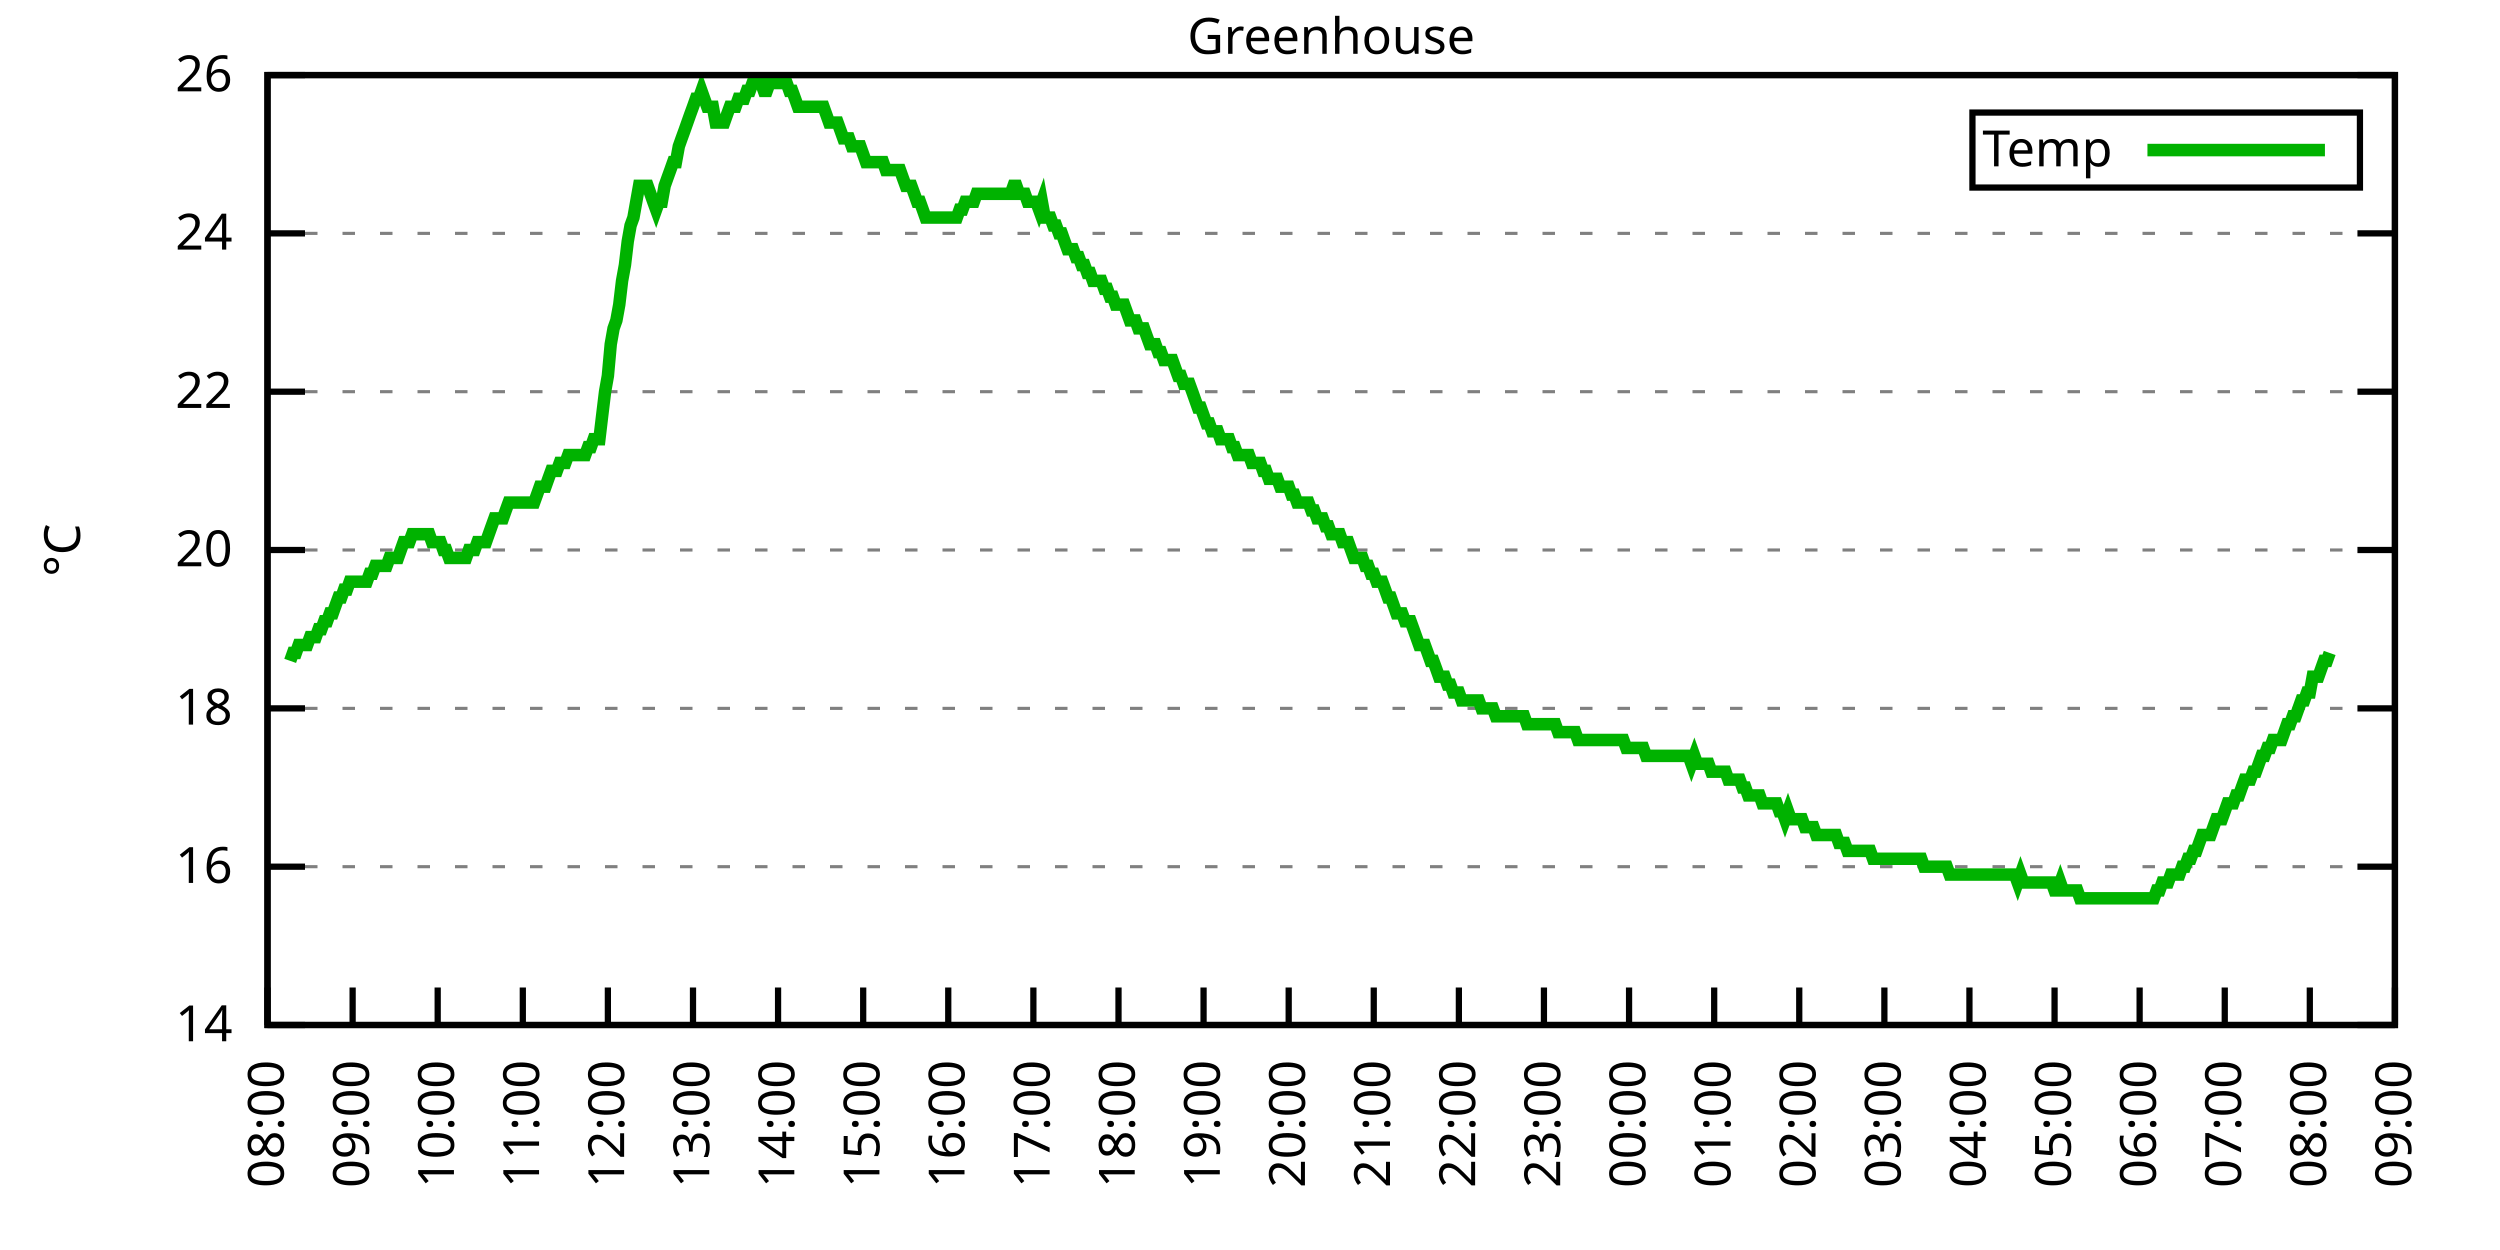
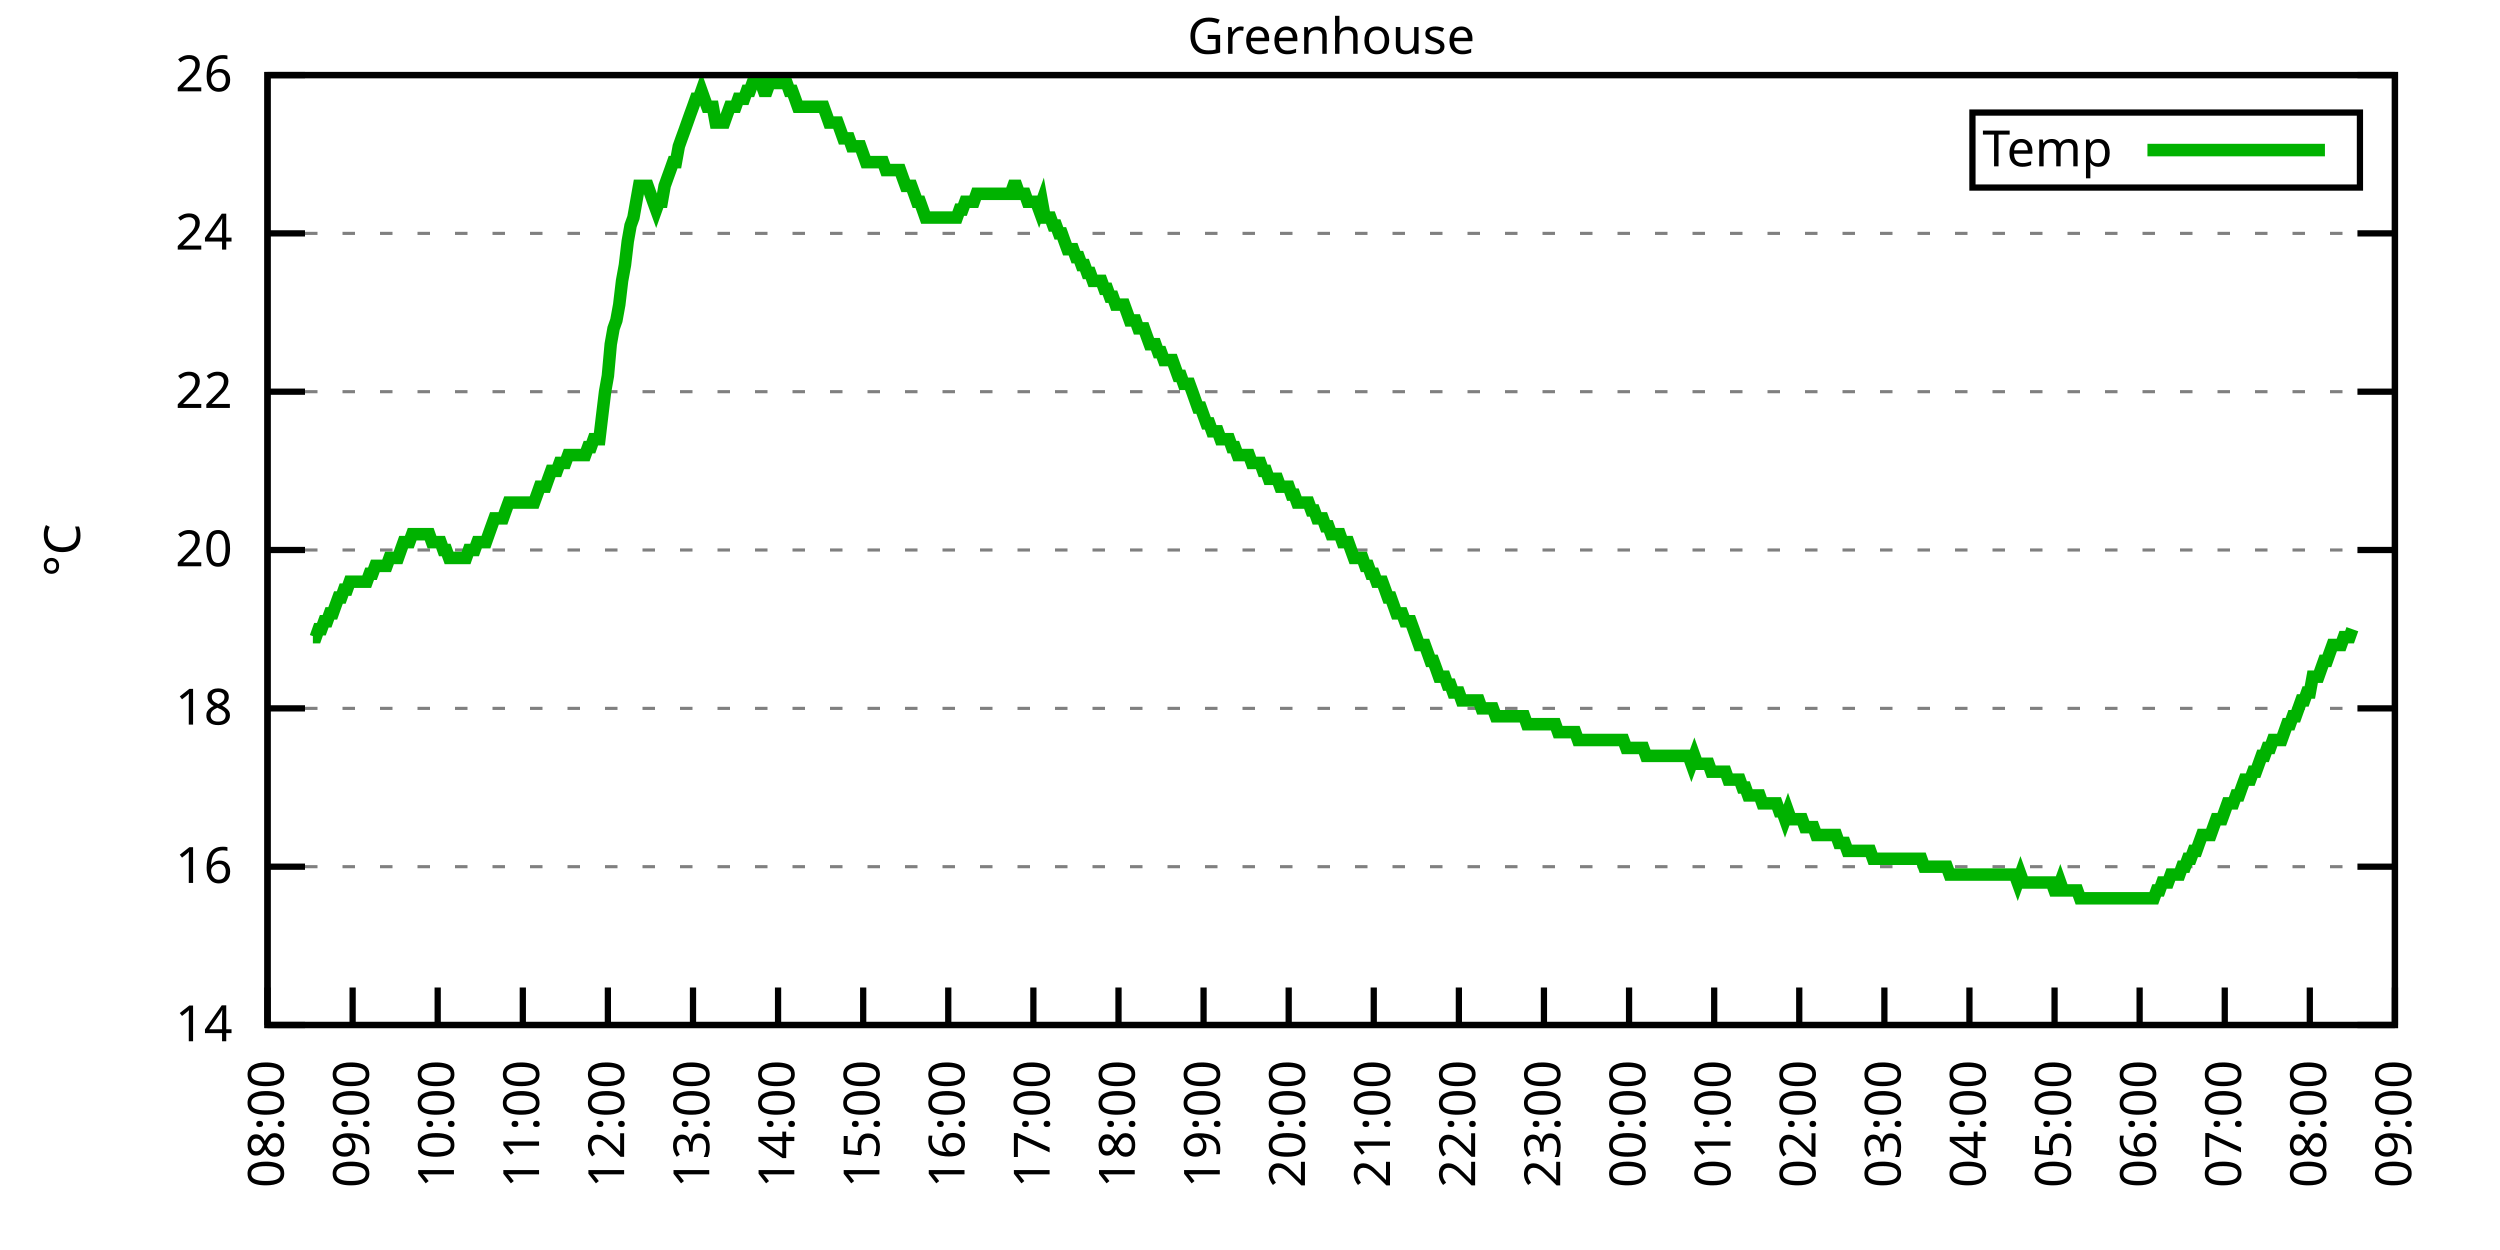
<svg xmlns="http://www.w3.org/2000/svg" xmlns:xlink="http://www.w3.org/1999/xlink" width="400" height="200" viewBox="0 0 400 200">
  <g id="gnuplot_canvas">
    <rect x="0" y="0" width="400" height="200" fill="none" />
    <defs>
      <circle id="gpDot" r="0.5" stroke-width="0.5" stroke="currentColor" />
      <path id="gpPt0" stroke-width="0.333" stroke="currentColor" d="M-1,0 h2 M0,-1 v2" />
      <path id="gpPt1" stroke-width="0.333" stroke="currentColor" d="M-1,-1 L1,1 M1,-1 L-1,1" />
      <path id="gpPt2" stroke-width="0.333" stroke="currentColor" d="M-1,0 L1,0 M0,-1 L0,1 M-1,-1 L1,1 M-1,1 L1,-1" />
      <rect id="gpPt3" stroke-width="0.333" stroke="currentColor" x="-1" y="-1" width="2" height="2" />
      <rect id="gpPt4" stroke-width="0.333" stroke="currentColor" fill="currentColor" x="-1" y="-1" width="2" height="2" />
      <circle id="gpPt5" stroke-width="0.333" stroke="currentColor" cx="0" cy="0" r="1" />
      <use xlink:href="#gpPt5" id="gpPt6" fill="currentColor" stroke="none" />
      <path id="gpPt7" stroke-width="0.333" stroke="currentColor" d="M0,-1.33 L-1.33,0.67 L1.33,0.67 z" />
      <use xlink:href="#gpPt7" id="gpPt8" fill="currentColor" stroke="none" />
      <use xlink:href="#gpPt7" id="gpPt9" stroke="currentColor" transform="rotate(180)" />
      <use xlink:href="#gpPt9" id="gpPt10" fill="currentColor" stroke="none" />
      <use xlink:href="#gpPt3" id="gpPt11" stroke="currentColor" transform="rotate(45)" />
      <use xlink:href="#gpPt11" id="gpPt12" fill="currentColor" stroke="none" />
      <path id="gpPt13" stroke-width="0.333" stroke="currentColor" d="M0,1.330 L1.265,0.411 L0.782,-1.067 L-0.782,-1.076 L-1.265,0.411 z" />
      <use xlink:href="#gpPt13" id="gpPt14" fill="currentColor" stroke="none" />
      <filter id="textbox" filterUnits="objectBoundingBox" x="0" y="0" height="1" width="1">
        <feFlood flood-color="white" flood-opacity="1" result="bgnd" />
        <feComposite in="SourceGraphic" in2="bgnd" operator="atop" />
      </filter>
      <filter id="greybox" filterUnits="objectBoundingBox" x="0" y="0" height="1" width="1">
        <feFlood flood-color="lightgrey" flood-opacity="1" result="grey" />
        <feComposite in="SourceGraphic" in2="grey" operator="atop" />
      </filter>
    </defs>
    <g fill="none" color="white" stroke="currentColor" stroke-width="1.00" stroke-linecap="butt" stroke-linejoin="miter">
</g>
    <g fill="none" color="black" stroke="currentColor" stroke-width="1.00" stroke-linecap="butt" stroke-linejoin="miter">
      <g stroke="none" shape-rendering="crispEdges">
        <polygon fill="rgb(255, 255, 255)" points="42.80,164.00 383.18,164.00 383.18,12.02 42.80,12.02 " />
      </g>
    </g>
    <g fill="none" color="black" stroke="currentColor" stroke-width="1.00" stroke-linecap="butt" stroke-linejoin="miter">
</g>
    <g fill="none" color="black" stroke="black" stroke-width="0.50" stroke-linecap="butt" stroke-linejoin="miter">
</g>
    <g fill="none" color="gray" stroke="currentColor" stroke-width="0.50" stroke-linecap="butt" stroke-linejoin="miter">
      <path stroke="gray" stroke-dasharray="2,4" class="gridline" d="M42.80,164.00 L383.19,164.00  " />
    </g>
    <g fill="none" color="gray" stroke="gray" stroke-width="1.00" stroke-linecap="butt" stroke-linejoin="miter">
</g>
    <g fill="none" color="black" stroke="currentColor" stroke-width="1.00" stroke-linecap="butt" stroke-linejoin="miter">
      <path stroke="black" d="M42.80,164.00 L48.80,164.00 M383.19,164.00 L377.19,164.00  " />
      <g transform="translate(37.20,166.60)" stroke="none" fill="black" font-family="Sans" font-size="8.00" text-anchor="end">
        <text>
          <tspan font-family="Sans"> 14</tspan>
        </text>
      </g>
    </g>
    <g fill="none" color="black" stroke="currentColor" stroke-width="1.00" stroke-linecap="butt" stroke-linejoin="miter">
</g>
    <g fill="none" color="black" stroke="black" stroke-width="0.50" stroke-linecap="butt" stroke-linejoin="miter">
</g>
    <g fill="none" color="gray" stroke="currentColor" stroke-width="0.50" stroke-linecap="butt" stroke-linejoin="miter">
      <path stroke="gray" stroke-dasharray="2,4" class="gridline" d="M42.80,138.67 L383.19,138.67  " />
    </g>
    <g fill="none" color="gray" stroke="gray" stroke-width="1.00" stroke-linecap="butt" stroke-linejoin="miter">
</g>
    <g fill="none" color="black" stroke="currentColor" stroke-width="1.00" stroke-linecap="butt" stroke-linejoin="miter">
      <path stroke="black" d="M42.80,138.67 L48.80,138.67 M383.19,138.67 L377.19,138.67  " />
      <g transform="translate(37.20,141.27)" stroke="none" fill="black" font-family="Sans" font-size="8.00" text-anchor="end">
        <text>
          <tspan font-family="Sans"> 16</tspan>
        </text>
      </g>
    </g>
    <g fill="none" color="black" stroke="currentColor" stroke-width="1.00" stroke-linecap="butt" stroke-linejoin="miter">
</g>
    <g fill="none" color="black" stroke="black" stroke-width="0.50" stroke-linecap="butt" stroke-linejoin="miter">
</g>
    <g fill="none" color="gray" stroke="currentColor" stroke-width="0.50" stroke-linecap="butt" stroke-linejoin="miter">
      <path stroke="gray" stroke-dasharray="2,4" class="gridline" d="M42.80,113.34 L383.19,113.34  " />
    </g>
    <g fill="none" color="gray" stroke="gray" stroke-width="1.00" stroke-linecap="butt" stroke-linejoin="miter">
</g>
    <g fill="none" color="black" stroke="currentColor" stroke-width="1.00" stroke-linecap="butt" stroke-linejoin="miter">
      <path stroke="black" d="M42.80,113.34 L48.80,113.34 M383.19,113.34 L377.19,113.34  " />
      <g transform="translate(37.20,115.94)" stroke="none" fill="black" font-family="Sans" font-size="8.00" text-anchor="end">
        <text>
          <tspan font-family="Sans"> 18</tspan>
        </text>
      </g>
    </g>
    <g fill="none" color="black" stroke="currentColor" stroke-width="1.00" stroke-linecap="butt" stroke-linejoin="miter">
</g>
    <g fill="none" color="black" stroke="black" stroke-width="0.50" stroke-linecap="butt" stroke-linejoin="miter">
</g>
    <g fill="none" color="gray" stroke="currentColor" stroke-width="0.50" stroke-linecap="butt" stroke-linejoin="miter">
      <path stroke="gray" stroke-dasharray="2,4" class="gridline" d="M42.80,88.00 L383.19,88.00  " />
    </g>
    <g fill="none" color="gray" stroke="gray" stroke-width="1.00" stroke-linecap="butt" stroke-linejoin="miter">
</g>
    <g fill="none" color="black" stroke="currentColor" stroke-width="1.00" stroke-linecap="butt" stroke-linejoin="miter">
      <path stroke="black" d="M42.80,88.00 L48.80,88.00 M383.19,88.00 L377.19,88.00  " />
      <g transform="translate(37.20,90.60)" stroke="none" fill="black" font-family="Sans" font-size="8.00" text-anchor="end">
        <text>
          <tspan font-family="Sans"> 20</tspan>
        </text>
      </g>
    </g>
    <g fill="none" color="black" stroke="currentColor" stroke-width="1.00" stroke-linecap="butt" stroke-linejoin="miter">
</g>
    <g fill="none" color="black" stroke="black" stroke-width="0.50" stroke-linecap="butt" stroke-linejoin="miter">
</g>
    <g fill="none" color="gray" stroke="currentColor" stroke-width="0.50" stroke-linecap="butt" stroke-linejoin="miter">
      <path stroke="gray" stroke-dasharray="2,4" class="gridline" d="M42.80,62.67 L383.19,62.67  " />
    </g>
    <g fill="none" color="gray" stroke="gray" stroke-width="1.00" stroke-linecap="butt" stroke-linejoin="miter">
</g>
    <g fill="none" color="black" stroke="currentColor" stroke-width="1.00" stroke-linecap="butt" stroke-linejoin="miter">
      <path stroke="black" d="M42.80,62.67 L48.80,62.67 M383.19,62.67 L377.19,62.67  " />
      <g transform="translate(37.20,65.27)" stroke="none" fill="black" font-family="Sans" font-size="8.00" text-anchor="end">
        <text>
          <tspan font-family="Sans"> 22</tspan>
        </text>
      </g>
    </g>
    <g fill="none" color="black" stroke="currentColor" stroke-width="1.00" stroke-linecap="butt" stroke-linejoin="miter">
</g>
    <g fill="none" color="black" stroke="black" stroke-width="0.50" stroke-linecap="butt" stroke-linejoin="miter">
</g>
    <g fill="none" color="gray" stroke="currentColor" stroke-width="0.50" stroke-linecap="butt" stroke-linejoin="miter">
      <path stroke="gray" stroke-dasharray="2,4" class="gridline" d="M42.80,37.34 L383.19,37.34  " />
    </g>
    <g fill="none" color="gray" stroke="gray" stroke-width="1.00" stroke-linecap="butt" stroke-linejoin="miter">
</g>
    <g fill="none" color="black" stroke="currentColor" stroke-width="1.00" stroke-linecap="butt" stroke-linejoin="miter">
      <path stroke="black" d="M42.80,37.34 L48.80,37.34 M383.19,37.34 L377.19,37.34  " />
      <g transform="translate(37.20,39.94)" stroke="none" fill="black" font-family="Sans" font-size="8.00" text-anchor="end">
        <text>
          <tspan font-family="Sans"> 24</tspan>
        </text>
      </g>
    </g>
    <g fill="none" color="black" stroke="currentColor" stroke-width="1.00" stroke-linecap="butt" stroke-linejoin="miter">
</g>
    <g fill="none" color="black" stroke="black" stroke-width="0.50" stroke-linecap="butt" stroke-linejoin="miter">
</g>
    <g fill="none" color="gray" stroke="currentColor" stroke-width="0.50" stroke-linecap="butt" stroke-linejoin="miter">
      <path stroke="gray" stroke-dasharray="2,4" class="gridline" d="M42.80,12.01 L383.19,12.01  " />
    </g>
    <g fill="none" color="gray" stroke="gray" stroke-width="1.00" stroke-linecap="butt" stroke-linejoin="miter">
</g>
    <g fill="none" color="black" stroke="currentColor" stroke-width="1.00" stroke-linecap="butt" stroke-linejoin="miter">
      <path stroke="black" d="M42.80,12.01 L48.80,12.01 M383.19,12.01 L377.19,12.01  " />
      <g transform="translate(37.20,14.61)" stroke="none" fill="black" font-family="Sans" font-size="8.00" text-anchor="end">
        <text>
          <tspan font-family="Sans"> 26</tspan>
        </text>
      </g>
    </g>
    <g fill="none" color="black" stroke="currentColor" stroke-width="1.00" stroke-linecap="butt" stroke-linejoin="miter">
      <path stroke="black" d="M42.80,164.00 L42.80,158.00  " />
      <g transform="translate(45.40,169.60) rotate(270.00)" stroke="none" fill="black" font-family="Sans" font-size="8.00" text-anchor="end">
        <text>
          <tspan font-family="Sans">08:00</tspan>
        </text>
      </g>
    </g>
    <g fill="none" color="black" stroke="currentColor" stroke-width="1.00" stroke-linecap="butt" stroke-linejoin="miter">
      <path stroke="black" d="M56.42,164.00 L56.42,158.00  " />
      <g transform="translate(59.02,169.60) rotate(270.00)" stroke="none" fill="black" font-family="Sans" font-size="8.00" text-anchor="end">
        <text>
          <tspan font-family="Sans">09:00</tspan>
        </text>
      </g>
    </g>
    <g fill="none" color="black" stroke="currentColor" stroke-width="1.00" stroke-linecap="butt" stroke-linejoin="miter">
      <path stroke="black" d="M70.03,164.00 L70.03,158.00  " />
      <g transform="translate(72.63,169.60) rotate(270.00)" stroke="none" fill="black" font-family="Sans" font-size="8.00" text-anchor="end">
        <text>
          <tspan font-family="Sans">10:00</tspan>
        </text>
      </g>
    </g>
    <g fill="none" color="black" stroke="currentColor" stroke-width="1.00" stroke-linecap="butt" stroke-linejoin="miter">
      <path stroke="black" d="M83.65,164.00 L83.65,158.00  " />
      <g transform="translate(86.25,169.60) rotate(270.00)" stroke="none" fill="black" font-family="Sans" font-size="8.00" text-anchor="end">
        <text>
          <tspan font-family="Sans">11:00</tspan>
        </text>
      </g>
    </g>
    <g fill="none" color="black" stroke="currentColor" stroke-width="1.00" stroke-linecap="butt" stroke-linejoin="miter">
      <path stroke="black" d="M97.26,164.00 L97.26,158.00  " />
      <g transform="translate(99.86,169.60) rotate(270.00)" stroke="none" fill="black" font-family="Sans" font-size="8.00" text-anchor="end">
        <text>
          <tspan font-family="Sans">12:00</tspan>
        </text>
      </g>
    </g>
    <g fill="none" color="black" stroke="currentColor" stroke-width="1.00" stroke-linecap="butt" stroke-linejoin="miter">
      <path stroke="black" d="M110.88,164.00 L110.88,158.00  " />
      <g transform="translate(113.48,169.60) rotate(270.00)" stroke="none" fill="black" font-family="Sans" font-size="8.00" text-anchor="end">
        <text>
          <tspan font-family="Sans">13:00</tspan>
        </text>
      </g>
    </g>
    <g fill="none" color="black" stroke="currentColor" stroke-width="1.00" stroke-linecap="butt" stroke-linejoin="miter">
      <path stroke="black" d="M124.49,164.00 L124.49,158.00  " />
      <g transform="translate(127.09,169.60) rotate(270.00)" stroke="none" fill="black" font-family="Sans" font-size="8.00" text-anchor="end">
        <text>
          <tspan font-family="Sans">14:00</tspan>
        </text>
      </g>
    </g>
    <g fill="none" color="black" stroke="currentColor" stroke-width="1.00" stroke-linecap="butt" stroke-linejoin="miter">
      <path stroke="black" d="M138.11,164.00 L138.11,158.00  " />
      <g transform="translate(140.71,169.60) rotate(270.00)" stroke="none" fill="black" font-family="Sans" font-size="8.00" text-anchor="end">
        <text>
          <tspan font-family="Sans">15:00</tspan>
        </text>
      </g>
    </g>
    <g fill="none" color="black" stroke="currentColor" stroke-width="1.00" stroke-linecap="butt" stroke-linejoin="miter">
      <path stroke="black" d="M151.72,164.00 L151.72,158.00  " />
      <g transform="translate(154.32,169.60) rotate(270.00)" stroke="none" fill="black" font-family="Sans" font-size="8.00" text-anchor="end">
        <text>
          <tspan font-family="Sans">16:00</tspan>
        </text>
      </g>
    </g>
    <g fill="none" color="black" stroke="currentColor" stroke-width="1.00" stroke-linecap="butt" stroke-linejoin="miter">
      <path stroke="black" d="M165.34,164.00 L165.34,158.00  " />
      <g transform="translate(167.94,169.60) rotate(270.00)" stroke="none" fill="black" font-family="Sans" font-size="8.00" text-anchor="end">
        <text>
          <tspan font-family="Sans">17:00</tspan>
        </text>
      </g>
    </g>
    <g fill="none" color="black" stroke="currentColor" stroke-width="1.00" stroke-linecap="butt" stroke-linejoin="miter">
      <path stroke="black" d="M178.96,164.00 L178.96,158.00  " />
      <g transform="translate(181.56,169.60) rotate(270.00)" stroke="none" fill="black" font-family="Sans" font-size="8.00" text-anchor="end">
        <text>
          <tspan font-family="Sans">18:00</tspan>
        </text>
      </g>
    </g>
    <g fill="none" color="black" stroke="currentColor" stroke-width="1.00" stroke-linecap="butt" stroke-linejoin="miter">
      <path stroke="black" d="M192.57,164.00 L192.57,158.00  " />
      <g transform="translate(195.17,169.60) rotate(270.00)" stroke="none" fill="black" font-family="Sans" font-size="8.00" text-anchor="end">
        <text>
          <tspan font-family="Sans">19:00</tspan>
        </text>
      </g>
    </g>
    <g fill="none" color="black" stroke="currentColor" stroke-width="1.00" stroke-linecap="butt" stroke-linejoin="miter">
      <path stroke="black" d="M206.19,164.00 L206.19,158.00  " />
      <g transform="translate(208.79,169.60) rotate(270.00)" stroke="none" fill="black" font-family="Sans" font-size="8.00" text-anchor="end">
        <text>
          <tspan font-family="Sans">20:00</tspan>
        </text>
      </g>
    </g>
    <g fill="none" color="black" stroke="currentColor" stroke-width="1.00" stroke-linecap="butt" stroke-linejoin="miter">
      <path stroke="black" d="M219.80,164.00 L219.80,158.00  " />
      <g transform="translate(222.40,169.60) rotate(270.00)" stroke="none" fill="black" font-family="Sans" font-size="8.00" text-anchor="end">
        <text>
          <tspan font-family="Sans">21:00</tspan>
        </text>
      </g>
    </g>
    <g fill="none" color="black" stroke="currentColor" stroke-width="1.00" stroke-linecap="butt" stroke-linejoin="miter">
      <path stroke="black" d="M233.42,164.00 L233.42,158.00  " />
      <g transform="translate(236.02,169.60) rotate(270.00)" stroke="none" fill="black" font-family="Sans" font-size="8.00" text-anchor="end">
        <text>
          <tspan font-family="Sans">22:00</tspan>
        </text>
      </g>
    </g>
    <g fill="none" color="black" stroke="currentColor" stroke-width="1.00" stroke-linecap="butt" stroke-linejoin="miter">
      <path stroke="black" d="M247.03,164.00 L247.03,158.00  " />
      <g transform="translate(249.63,169.60) rotate(270.00)" stroke="none" fill="black" font-family="Sans" font-size="8.00" text-anchor="end">
        <text>
          <tspan font-family="Sans">23:00</tspan>
        </text>
      </g>
    </g>
    <g fill="none" color="black" stroke="currentColor" stroke-width="1.00" stroke-linecap="butt" stroke-linejoin="miter">
      <path stroke="black" d="M260.65,164.00 L260.65,158.00  " />
      <g transform="translate(263.25,169.60) rotate(270.00)" stroke="none" fill="black" font-family="Sans" font-size="8.00" text-anchor="end">
        <text>
          <tspan font-family="Sans">00:00</tspan>
        </text>
      </g>
    </g>
    <g fill="none" color="black" stroke="currentColor" stroke-width="1.00" stroke-linecap="butt" stroke-linejoin="miter">
      <path stroke="black" d="M274.27,164.00 L274.27,158.00  " />
      <g transform="translate(276.87,169.60) rotate(270.00)" stroke="none" fill="black" font-family="Sans" font-size="8.00" text-anchor="end">
        <text>
          <tspan font-family="Sans">01:00</tspan>
        </text>
      </g>
    </g>
    <g fill="none" color="black" stroke="currentColor" stroke-width="1.00" stroke-linecap="butt" stroke-linejoin="miter">
      <path stroke="black" d="M287.88,164.00 L287.88,158.00  " />
      <g transform="translate(290.48,169.60) rotate(270.00)" stroke="none" fill="black" font-family="Sans" font-size="8.00" text-anchor="end">
        <text>
          <tspan font-family="Sans">02:00</tspan>
        </text>
      </g>
    </g>
    <g fill="none" color="black" stroke="currentColor" stroke-width="1.00" stroke-linecap="butt" stroke-linejoin="miter">
      <path stroke="black" d="M301.50,164.00 L301.50,158.00  " />
      <g transform="translate(304.10,169.60) rotate(270.00)" stroke="none" fill="black" font-family="Sans" font-size="8.00" text-anchor="end">
        <text>
          <tspan font-family="Sans">03:00</tspan>
        </text>
      </g>
    </g>
    <g fill="none" color="black" stroke="currentColor" stroke-width="1.00" stroke-linecap="butt" stroke-linejoin="miter">
      <path stroke="black" d="M315.11,164.00 L315.11,158.00  " />
      <g transform="translate(317.71,169.60) rotate(270.00)" stroke="none" fill="black" font-family="Sans" font-size="8.00" text-anchor="end">
        <text>
          <tspan font-family="Sans">04:00</tspan>
        </text>
      </g>
    </g>
    <g fill="none" color="black" stroke="currentColor" stroke-width="1.00" stroke-linecap="butt" stroke-linejoin="miter">
      <path stroke="black" d="M328.73,164.00 L328.73,158.00  " />
      <g transform="translate(331.33,169.60) rotate(270.00)" stroke="none" fill="black" font-family="Sans" font-size="8.00" text-anchor="end">
        <text>
          <tspan font-family="Sans">05:00</tspan>
        </text>
      </g>
    </g>
    <g fill="none" color="black" stroke="currentColor" stroke-width="1.00" stroke-linecap="butt" stroke-linejoin="miter">
      <path stroke="black" d="M342.34,164.00 L342.34,158.00  " />
      <g transform="translate(344.94,169.60) rotate(270.00)" stroke="none" fill="black" font-family="Sans" font-size="8.00" text-anchor="end">
        <text>
          <tspan font-family="Sans">06:00</tspan>
        </text>
      </g>
    </g>
    <g fill="none" color="black" stroke="currentColor" stroke-width="1.00" stroke-linecap="butt" stroke-linejoin="miter">
      <path stroke="black" d="M355.96,164.00 L355.96,158.00  " />
      <g transform="translate(358.56,169.60) rotate(270.00)" stroke="none" fill="black" font-family="Sans" font-size="8.00" text-anchor="end">
        <text>
          <tspan font-family="Sans">07:00</tspan>
        </text>
      </g>
    </g>
    <g fill="none" color="black" stroke="currentColor" stroke-width="1.00" stroke-linecap="butt" stroke-linejoin="miter">
      <path stroke="black" d="M369.57,164.00 L369.57,158.00  " />
      <g transform="translate(372.17,169.60) rotate(270.00)" stroke="none" fill="black" font-family="Sans" font-size="8.00" text-anchor="end">
        <text>
          <tspan font-family="Sans">08:00</tspan>
        </text>
      </g>
    </g>
    <g fill="none" color="black" stroke="currentColor" stroke-width="1.00" stroke-linecap="butt" stroke-linejoin="miter">
      <path stroke="black" d="M383.19,164.00 L383.19,158.00  " />
      <g transform="translate(385.79,169.60) rotate(270.00)" stroke="none" fill="black" font-family="Sans" font-size="8.00" text-anchor="end">
        <text>
          <tspan font-family="Sans">09:00</tspan>
        </text>
      </g>
    </g>
    <g fill="none" color="black" stroke="currentColor" stroke-width="1.00" stroke-linecap="butt" stroke-linejoin="miter">
</g>
    <g fill="none" color="black" stroke="currentColor" stroke-width="1.00" stroke-linecap="butt" stroke-linejoin="miter">
      <path stroke="black" d="M42.80,12.01 L42.80,164.00 L383.19,164.00 L383.19,12.01 L42.80,12.01 Z  " />
    </g>
    <g fill="none" color="black" stroke="currentColor" stroke-width="1.00" stroke-linecap="butt" stroke-linejoin="miter">
</g>
    <g fill="none" color="black" stroke="currentColor" stroke-width="1.00" stroke-linecap="butt" stroke-linejoin="miter">
      <path stroke="black" d="M315.59,30.01 L315.59,18.01 L377.59,18.01 L377.59,30.01 L315.59,30.01 Z  " />
    </g>
    <g id="Greenhouse_plot_1">
      <g fill="none" color="white" stroke="black" stroke-width="2.00" stroke-linecap="butt" stroke-linejoin="miter">
</g>
      <g fill="none" color="black" stroke="currentColor" stroke-width="2.00" stroke-linecap="butt" stroke-linejoin="miter">
        <g transform="translate(337.99,26.61)" stroke="none" fill="black" font-family="Sans" font-size="8.00" text-anchor="end">
          <text>
            <tspan font-family="Sans">Temp</tspan>
          </text>
        </g>
      </g>
      <g fill="none" color="black" stroke="currentColor" stroke-width="2.00" stroke-linecap="butt" stroke-linejoin="miter">
-         <path stroke="rgb(  0, 178,   0)" d="M343.59,24.01 L371.99,24.01 M46.43,105.74 L46.88,104.47 L47.34,104.47 L47.79,103.20 L48.25,103.20 L48.70,103.20   L49.15,103.20 L49.61,101.94 L50.06,101.94 L50.52,101.94 L50.97,100.67 L51.42,100.67 L51.88,99.40 L52.33,99.40   L52.78,98.14 L53.24,98.14 L53.69,96.87 L54.15,95.60 L54.60,95.60 L55.05,94.34 L55.51,94.34 L55.96,93.07   L56.42,93.07 L56.87,93.07 L57.32,93.07 L57.78,93.07 L58.23,93.07 L58.68,93.07 L59.14,91.80 L59.59,91.80   L60.05,90.54 L60.50,90.54 L60.95,90.54 L61.41,90.54 L61.86,90.54 L62.32,89.27 L62.77,89.27 L63.22,89.27   L63.68,89.27 L64.13,88.00 L64.58,86.74 L65.04,86.74 L65.49,86.74 L65.95,85.47 L66.40,85.47 L66.85,85.47   L67.31,85.47 L67.76,85.47 L68.22,85.47 L68.67,85.47 L69.12,86.74 L69.58,86.74 L70.03,86.74 L70.49,86.74   L70.94,88.00 L71.39,88.00 L71.85,89.27 L72.30,89.27 L72.75,89.27 L73.21,89.27 L73.66,89.27 L74.12,89.27   L74.57,89.27 L75.02,88.00 L75.48,88.00 L75.93,88.00 L76.39,86.74 L76.84,86.74 L77.29,86.74 L77.75,86.74   L78.20,85.47 L78.65,84.21 L79.11,82.94 L79.56,82.94 L80.02,82.94 L80.47,82.94 L80.92,81.67 L81.38,80.41   L81.83,80.41 L82.29,80.41 L82.74,80.41 L83.19,80.41 L83.65,80.41 L84.10,80.41 L84.55,80.41 L85.01,80.41   L85.46,80.41 L85.92,79.14 L86.37,77.87 L86.82,77.87 L87.28,77.87 L87.73,76.61 L88.19,75.34 L88.64,75.34   L89.09,75.34 L89.55,74.07 L90.00,74.07 L90.45,74.07 L90.91,72.81 L91.36,72.81 L91.82,72.81 L92.27,72.81   L92.72,72.81 L93.18,72.81 L93.63,72.81 L94.09,71.54 L94.54,71.54 L94.99,70.27 L95.45,70.27 L95.90,70.27   L96.35,66.47 L96.81,62.67 L97.26,60.14 L97.72,55.07 L98.17,52.54 L98.62,51.27 L99.08,48.74 L99.53,44.94   L99.99,42.41 L100.44,38.61 L100.89,36.08 L101.35,34.81 L101.80,32.28 L102.25,29.74 L102.71,29.74 L103.16,29.74   L103.62,29.74 L104.07,31.01 L104.52,32.28 L104.98,33.54 L105.43,32.28 L105.89,32.28 L106.34,29.74 L106.79,28.48   L107.25,27.21 L107.70,25.94 L108.15,25.94 L108.61,23.41 L109.06,22.14 L109.52,20.88 L109.97,19.61 L110.42,18.34   L110.88,17.08 L111.33,15.81 L111.79,15.81 L112.24,14.54 L112.69,15.81 L113.15,17.08 L113.60,17.08 L114.05,17.08   L114.51,19.61 L114.96,19.61 L115.42,19.61 L115.87,19.61 L116.32,18.34 L116.78,17.08 L117.23,17.08 L117.69,17.08   L118.14,15.81 L118.59,15.81 L119.05,15.81 L119.50,14.54 L119.96,14.54 L120.41,13.28 L120.86,13.28 L121.32,13.28   L121.77,13.28 L122.22,14.54 L122.68,14.54 L123.13,13.28 L123.59,13.28 L124.04,13.28 L124.49,13.28 L124.95,13.28   L125.40,13.28 L125.86,13.28 L126.31,14.54 L126.76,14.54 L127.22,15.81 L127.67,17.08 L128.12,17.08 L128.58,17.08   L129.03,17.08 L129.49,17.08 L129.94,17.08 L130.39,17.08 L130.85,17.08 L131.30,17.08 L131.76,17.08 L132.21,18.34   L132.66,19.61 L133.12,19.61 L133.57,19.61 L134.02,19.61 L134.48,20.88 L134.93,22.14 L135.39,22.14 L135.84,22.14   L136.29,23.41 L136.75,23.41 L137.20,23.41 L137.66,23.41 L138.11,24.68 L138.56,25.94 L139.02,25.94 L139.47,25.94   L139.92,25.94 L140.38,25.94 L140.83,25.94 L141.29,25.94 L141.74,27.21 L142.19,27.21 L142.65,27.21 L143.10,27.21   L143.56,27.21 L144.01,27.21 L144.46,28.48 L144.92,29.74 L145.37,29.74 L145.82,29.74 L146.28,31.01 L146.73,32.28   L147.19,32.28 L147.64,33.54 L148.09,34.81 L148.55,34.81 L149.00,34.81 L149.46,34.81 L149.91,34.81 L150.36,34.81   L150.82,34.81 L151.27,34.81 L151.72,34.81 L152.18,34.81 L152.63,34.81 L153.09,34.81 L153.54,33.54 L153.99,33.54   L154.45,32.28 L154.90,32.28 L155.36,32.28 L155.81,32.28 L156.26,31.01 L156.72,31.01 L157.17,31.01 L157.62,31.01   L158.08,31.01 L158.53,31.01 L158.99,31.01 L159.44,31.01 L159.89,31.01 L160.35,31.01 L160.80,31.01 L161.26,31.01   L161.71,31.01 L162.16,29.74 L162.62,29.74 L163.07,31.01 L163.52,31.01 L163.98,31.01 L164.43,32.28 L164.89,32.28   L165.34,32.28 L165.79,32.28 L166.25,33.54 L166.70,32.28 L167.16,34.81 L167.61,34.81 L168.06,34.81 L168.52,36.08   L168.97,36.08 L169.43,37.34 L169.88,37.34 L170.33,38.61 L170.79,39.87 L171.24,39.87 L171.69,39.87 L172.15,41.14   L172.60,41.14 L173.06,42.41 L173.51,42.41 L173.96,43.67 L174.42,43.67 L174.87,44.94 L175.33,44.94 L175.78,44.94   L176.23,44.94 L176.69,46.21 L177.14,46.21 L177.59,47.47 L178.05,47.47 L178.50,48.74 L178.96,48.74 L179.41,48.74   L179.86,48.74 L180.32,50.01 L180.77,51.27 L181.23,51.27 L181.68,51.27 L182.13,52.54 L182.59,52.54 L183.04,52.54   L183.49,53.81 L183.95,55.07 L184.40,55.07 L184.86,55.07 L185.31,56.34 L185.76,56.34 L186.22,57.61 L186.67,57.61   L187.13,57.61 L187.58,57.61 L188.03,58.87 L188.49,60.14 L188.94,60.14 L189.39,61.41 L189.85,61.41 L190.30,61.41   L190.76,62.67 L191.21,63.94 L191.66,65.21 L192.12,65.21 L192.57,66.47 L193.03,67.74 L193.48,67.74 L193.93,69.01   L194.39,69.01 L194.84,69.01 L195.29,70.27 L195.75,70.27 L196.20,70.27 L196.66,70.27 L197.11,71.54 L197.56,71.54   L198.02,72.81 L198.47,72.81 L198.93,72.81 L199.38,72.81 L199.83,72.81 L200.29,74.07 L200.74,74.07 L201.19,74.07   L201.65,74.07 L202.10,75.34 L202.56,75.34 L203.01,76.61 L203.46,76.61 L203.92,76.61 L204.37,76.61 L204.83,77.87   L205.28,77.87 L205.73,77.87 L206.19,77.87 L206.64,79.14 L207.09,79.14 L207.55,80.41 L208.00,80.41 L208.46,80.41   L208.91,80.41 L209.36,80.41 L209.82,81.67 L210.27,81.67 L210.73,82.94 L211.18,82.94 L211.63,82.94 L212.09,84.21   L212.54,84.21 L213.00,85.47 L213.45,85.47 L213.90,85.47 L214.36,85.47 L214.81,86.74 L215.26,86.74 L215.72,86.74   L216.17,88.00 L216.63,89.27 L217.08,89.27 L217.53,89.27 L217.99,89.27 L218.44,90.54 L218.90,90.54 L219.35,91.80   L219.80,91.80 L220.26,93.07 L220.71,93.07 L221.16,93.07 L221.62,94.34 L222.07,95.60 L222.53,95.60 L222.98,96.87   L223.43,98.14 L223.89,98.14 L224.34,98.14 L224.80,99.40 L225.25,99.40 L225.70,99.40 L226.16,100.67 L226.61,101.94   L227.06,103.20 L227.52,103.20 L227.97,103.20 L228.43,104.47 L228.88,105.74 L229.33,105.74 L229.79,107.00 L230.24,108.27   L230.70,108.27 L231.15,108.27 L231.60,109.54 L232.06,109.54 L232.51,110.80 L232.96,110.80 L233.42,110.80 L233.87,112.07   L234.33,112.07 L234.78,112.07 L235.23,112.07 L235.69,112.07 L236.14,112.07 L236.60,112.07 L237.05,113.34 L237.50,113.34   L237.96,113.34 L238.41,113.34 L238.86,113.34 L239.32,114.60 L239.77,114.60 L240.23,114.60 L240.68,114.60 L241.13,114.60   L241.59,114.60 L242.04,114.60 L242.50,114.60 L242.95,114.60 L243.40,114.60 L243.86,114.60 L244.31,115.87 L244.76,115.87   L245.22,115.87 L245.67,115.87 L246.13,115.87 L246.58,115.87 L247.03,115.87 L247.49,115.87 L247.94,115.87 L248.40,115.87   L248.85,115.87 L249.30,117.14 L249.76,117.14 L250.21,117.14 L250.66,117.14 L251.12,117.14 L251.57,117.14 L252.03,117.14   L252.48,118.40 L252.93,118.40 L253.39,118.40 L253.84,118.40 L254.30,118.40 L254.75,118.40 L255.20,118.40 L255.66,118.40   L256.11,118.40 L256.56,118.40 L257.02,118.40 L257.47,118.40 L257.93,118.40 L258.38,118.40 L258.83,118.40 L259.29,118.40   L259.74,118.40 L260.20,119.67 L260.65,119.67 L261.10,119.67 L261.56,119.67 L262.01,119.67 L262.47,119.67 L262.92,119.67   L263.37,120.94 L263.83,120.94 L264.28,120.94 L264.73,120.94 L265.19,120.94 L265.64,120.94 L266.10,120.94 L266.55,120.94   L267.00,120.94 L267.46,120.94 L267.91,120.94 L268.37,120.94 L268.82,120.94 L269.27,120.94 L269.73,120.94 L270.18,120.94   L270.63,122.20 L271.09,120.94 L271.54,122.20 L272.00,122.20 L272.45,122.20 L272.90,122.20 L273.36,122.20 L273.81,123.47   L274.27,123.47 L274.72,123.47 L275.17,123.47 L275.63,123.47 L276.08,123.47 L276.53,124.74 L276.99,124.74 L277.44,124.74   L277.90,124.74 L278.35,124.74 L278.80,126.00 L279.26,126.00 L279.71,127.27 L280.17,127.27 L280.62,127.27 L281.07,127.27   L281.53,127.27 L281.98,128.54 L282.43,128.54 L282.89,128.54 L283.34,128.54 L283.80,128.54 L284.25,128.54 L284.70,129.80   L285.16,129.80 L285.61,131.07 L286.07,129.80 L286.52,131.07 L286.97,131.07 L287.43,131.07 L287.88,131.07 L288.33,131.07   L288.79,132.34 L289.24,132.34 L289.70,132.34 L290.15,132.34 L290.60,133.60 L291.06,133.60 L291.51,133.60 L291.97,133.60   L292.42,133.60 L292.87,133.60 L293.33,133.60 L293.78,133.60 L294.23,134.87 L294.69,134.87 L295.14,134.87 L295.60,136.14   L296.05,136.14 L296.50,136.14 L296.96,136.14 L297.41,136.14 L297.87,136.14 L298.32,136.14 L298.77,136.14 L299.23,136.14   L299.68,137.40 L300.13,137.40 L300.59,137.40 L301.04,137.40 L301.50,137.40 L301.95,137.40 L302.40,137.40 L302.86,137.40   L303.31,137.40 L303.77,137.40 L304.22,137.40 L304.67,137.40 L305.13,137.40 L305.58,137.40 L306.03,137.40 L306.49,137.40   L306.94,137.40 L307.40,137.40 L307.85,138.67 L308.30,138.67 L308.76,138.67 L309.21,138.67 L309.67,138.67 L310.12,138.67   L310.57,138.67 L311.03,138.67 L311.48,138.67 L311.94,139.93 L312.39,139.93 L312.84,139.93 L313.30,139.93 L313.75,139.93   L314.20,139.93 L314.66,139.93 L315.11,139.93 L315.57,139.93 L316.02,139.93 L316.47,139.93 L316.93,139.93 L317.38,139.93   L317.84,139.93 L318.29,139.93 L318.74,139.93 L319.20,139.93 L319.65,139.93 L320.10,139.93 L320.56,139.93 L321.01,139.93   L321.47,139.93 L321.92,139.93 L322.37,139.93 L322.83,141.20 L323.28,139.93 L323.74,141.20 L324.19,141.20 L324.64,141.20   L325.10,141.20 L325.55,141.20 L326.00,141.20 L326.46,141.20 L326.91,141.20 L327.37,141.20 L327.82,141.20 L328.27,141.20   L328.73,142.47 L329.18,142.47 L329.64,141.20 L330.09,142.47 L330.54,142.47 L331.00,142.47 L331.45,142.47 L331.90,142.47   L332.36,142.47 L332.81,143.73 L333.27,143.73 L333.72,143.73 L334.17,143.73 L334.63,143.73 L335.08,143.73 L335.54,143.73   L335.99,143.73 L336.44,143.73 L336.90,143.73 L337.35,143.73 L337.80,143.73 L338.26,143.73 L338.71,143.73 L339.17,143.73   L339.62,143.73 L340.07,143.73 L340.53,143.73 L340.98,143.73 L341.44,143.73 L341.89,143.73 L342.34,143.73 L342.80,143.73   L343.25,143.73 L343.70,143.73 L344.16,143.73 L344.61,143.73 L345.07,142.47 L345.52,142.47 L345.97,141.20 L346.43,141.20   L346.88,141.20 L347.34,139.93 L347.79,139.93 L348.24,139.93 L348.70,139.93 L349.15,138.67 L349.60,138.67 L350.06,137.40   L350.51,137.40 L350.97,136.14 L351.42,136.14 L351.87,134.87 L352.33,133.60 L352.78,133.60 L353.24,133.60 L353.69,133.60   L354.14,132.34 L354.60,131.07 L355.05,131.07 L355.50,131.07 L355.96,129.80 L356.41,128.54 L356.87,128.54 L357.32,128.54   L357.77,127.27 L358.23,127.27 L358.68,126.00 L359.14,124.74 L359.59,124.74 L360.04,124.74 L360.50,123.47 L360.95,123.47   L361.41,122.20 L361.86,120.94 L362.31,120.94 L362.77,119.67 L363.22,119.67 L363.67,118.40 L364.13,118.40 L364.58,118.40   L365.04,118.40 L365.49,117.14 L365.94,115.87 L366.40,115.87 L366.85,114.60 L367.31,114.60 L367.76,113.34 L368.21,112.07   L368.67,112.07 L369.12,110.80 L369.57,110.80 L370.03,108.27 L370.48,108.27 L370.94,108.27 L371.39,107.00 L371.84,105.74   L372.30,105.74 L372.75,104.47  " />
+         <path stroke="rgb(  0, 178,   0)" d="M343.59,24.01 L371.99,24.01 M50.06,101.94 L50.52,101.94 L50.97,100.67 L51.42,100.67 L51.88,99.40 L52.33,99.40   L52.78,98.14 L53.24,98.14 L53.69,96.87 L54.15,95.60 L54.60,95.60 L55.05,94.34 L55.51,94.34 L55.96,93.07   L56.42,93.07 L56.87,93.07 L57.32,93.07 L57.78,93.07 L58.23,93.07 L58.68,93.07 L59.14,91.80 L59.59,91.80   L60.05,90.54 L60.50,90.54 L60.95,90.54 L61.41,90.54 L61.86,90.54 L62.32,89.27 L62.77,89.27 L63.22,89.27   L63.68,89.27 L64.13,88.00 L64.58,86.74 L65.04,86.74 L65.49,86.74 L65.95,85.47 L66.40,85.47 L66.85,85.47   L67.31,85.47 L67.76,85.47 L68.22,85.47 L68.67,85.47 L69.12,86.74 L69.58,86.74 L70.03,86.74 L70.49,86.74   L70.94,88.00 L71.39,88.00 L71.85,89.27 L72.30,89.27 L72.75,89.27 L73.21,89.27 L73.66,89.27 L74.12,89.27   L74.57,89.27 L75.02,88.00 L75.48,88.00 L75.93,88.00 L76.39,86.74 L76.84,86.74 L77.29,86.74 L77.75,86.74   L78.20,85.47 L78.65,84.21 L79.11,82.94 L79.56,82.94 L80.02,82.94 L80.47,82.94 L80.92,81.67 L81.38,80.41   L81.83,80.41 L82.29,80.41 L82.74,80.41 L83.19,80.41 L83.65,80.41 L84.10,80.41 L84.55,80.41 L85.01,80.41   L85.46,80.41 L85.92,79.14 L86.37,77.87 L86.82,77.87 L87.28,77.87 L87.73,76.61 L88.19,75.34 L88.64,75.34   L89.09,75.34 L89.55,74.07 L90.00,74.07 L90.45,74.07 L90.91,72.81 L91.36,72.81 L91.82,72.81 L92.27,72.81   L92.72,72.81 L93.18,72.81 L93.63,72.81 L94.09,71.54 L94.54,71.54 L94.99,70.27 L95.45,70.27 L95.90,70.27   L96.35,66.47 L96.81,62.67 L97.26,60.14 L97.72,55.07 L98.17,52.54 L98.62,51.27 L99.08,48.74 L99.53,44.94   L99.99,42.41 L100.44,38.61 L100.89,36.08 L101.35,34.81 L101.80,32.28 L102.25,29.74 L102.71,29.74 L103.16,29.74   L103.62,29.74 L104.07,31.01 L104.52,32.28 L104.98,33.54 L105.43,32.28 L105.89,32.28 L106.34,29.74 L106.79,28.48   L107.25,27.21 L107.70,25.94 L108.15,25.94 L108.61,23.41 L109.06,22.14 L109.52,20.88 L109.97,19.61 L110.42,18.34   L110.88,17.08 L111.33,15.81 L111.79,15.81 L112.24,14.54 L112.69,15.81 L113.15,17.08 L113.60,17.08 L114.05,17.08   L114.51,19.61 L114.96,19.61 L115.42,19.61 L115.87,19.61 L116.32,18.34 L116.78,17.08 L117.23,17.08 L117.69,17.08   L118.14,15.81 L118.59,15.81 L119.05,15.81 L119.50,14.54 L119.96,14.54 L120.41,13.28 L120.86,13.28 L121.32,13.28   L121.77,13.28 L122.22,14.54 L122.68,14.54 L123.13,13.28 L123.59,13.28 L124.04,13.28 L124.49,13.28 L124.95,13.28   L125.40,13.28 L125.86,13.28 L126.31,14.54 L126.76,14.54 L127.22,15.81 L127.67,17.08 L128.12,17.08 L128.58,17.08   L129.03,17.08 L129.49,17.08 L129.94,17.08 L130.39,17.08 L130.85,17.08 L131.30,17.08 L131.76,17.08 L132.21,18.34   L132.66,19.61 L133.12,19.61 L133.57,19.61 L134.02,19.61 L134.48,20.88 L134.93,22.14 L135.39,22.14 L135.84,22.14   L136.29,23.41 L136.75,23.41 L137.20,23.41 L137.66,23.41 L138.11,24.68 L138.56,25.94 L139.02,25.94 L139.47,25.94   L139.92,25.94 L140.38,25.94 L140.83,25.94 L141.29,25.94 L141.74,27.21 L142.19,27.21 L142.65,27.21 L143.10,27.21   L143.56,27.21 L144.01,27.21 L144.46,28.48 L144.92,29.74 L145.37,29.74 L145.82,29.74 L146.28,31.01 L146.73,32.28   L147.19,32.28 L147.64,33.54 L148.09,34.81 L148.55,34.81 L149.00,34.81 L149.46,34.81 L149.91,34.81 L150.36,34.81   L150.82,34.81 L151.27,34.81 L151.72,34.81 L152.18,34.81 L152.63,34.81 L153.09,34.81 L153.54,33.54 L153.99,33.54   L154.45,32.28 L154.90,32.28 L155.36,32.28 L155.81,32.28 L156.26,31.01 L156.72,31.01 L157.17,31.01 L157.62,31.01   L158.08,31.01 L158.53,31.01 L158.99,31.01 L159.44,31.01 L159.89,31.01 L160.35,31.01 L160.80,31.01 L161.26,31.01   L161.71,31.01 L162.16,29.74 L162.62,29.74 L163.07,31.01 L163.52,31.01 L163.98,31.01 L164.43,32.28 L164.89,32.28   L165.34,32.28 L165.79,32.28 L166.25,33.54 L166.70,32.28 L167.16,34.81 L167.61,34.81 L168.06,34.81 L168.52,36.08   L168.97,36.08 L169.43,37.34 L169.88,37.34 L170.33,38.61 L170.79,39.87 L171.24,39.87 L171.69,39.87 L172.15,41.14   L172.60,41.14 L173.06,42.41 L173.51,42.41 L173.96,43.67 L174.42,43.67 L174.87,44.94 L175.33,44.94 L175.78,44.94   L176.23,44.94 L176.69,46.21 L177.14,46.21 L177.59,47.47 L178.05,47.47 L178.50,48.74 L178.96,48.74 L179.41,48.74   L179.86,48.74 L180.32,50.01 L180.77,51.27 L181.23,51.27 L181.68,51.27 L182.13,52.54 L182.59,52.54 L183.04,52.54   L183.49,53.81 L183.95,55.07 L184.40,55.07 L184.86,55.07 L185.31,56.34 L185.76,56.34 L186.22,57.61 L186.67,57.61   L187.13,57.61 L187.58,57.61 L188.03,58.87 L188.49,60.14 L188.94,60.14 L189.39,61.41 L189.85,61.41 L190.30,61.41   L190.76,62.67 L191.21,63.94 L191.66,65.21 L192.12,65.21 L192.57,66.47 L193.03,67.74 L193.48,67.74 L193.93,69.01   L194.39,69.01 L194.84,69.01 L195.29,70.27 L195.75,70.27 L196.20,70.27 L196.66,70.27 L197.11,71.54 L197.56,71.54   L198.02,72.81 L198.47,72.81 L198.93,72.81 L199.38,72.81 L199.83,72.81 L200.29,74.07 L200.74,74.07 L201.19,74.07   L201.65,74.07 L202.10,75.34 L202.56,75.34 L203.01,76.61 L203.46,76.61 L203.92,76.61 L204.37,76.61 L204.83,77.87   L205.28,77.87 L205.73,77.87 L206.19,77.87 L206.64,79.14 L207.09,79.14 L207.55,80.41 L208.00,80.41 L208.46,80.41   L208.91,80.41 L209.36,80.41 L209.82,81.67 L210.27,81.67 L210.73,82.94 L211.18,82.94 L211.63,82.94 L212.09,84.21   L212.54,84.21 L213.00,85.47 L213.45,85.47 L213.90,85.47 L214.36,85.47 L214.81,86.74 L215.26,86.74 L215.72,86.74   L216.17,88.00 L216.63,89.27 L217.08,89.27 L217.53,89.27 L217.99,89.27 L218.44,90.54 L218.90,90.54 L219.35,91.80   L219.80,91.80 L220.26,93.07 L220.71,93.07 L221.16,93.07 L221.62,94.34 L222.07,95.60 L222.53,95.60 L222.98,96.87   L223.43,98.14 L223.89,98.14 L224.34,98.14 L224.80,99.40 L225.25,99.40 L225.70,99.40 L226.16,100.67 L226.61,101.94   L227.06,103.20 L227.52,103.20 L227.97,103.20 L228.43,104.47 L228.88,105.74 L229.33,105.74 L229.79,107.00 L230.24,108.27   L230.70,108.27 L231.15,108.27 L231.60,109.54 L232.06,109.54 L232.51,110.80 L232.96,110.80 L233.42,110.80 L233.87,112.07   L234.33,112.07 L234.78,112.07 L235.23,112.07 L235.69,112.07 L236.14,112.07 L236.60,112.07 L237.05,113.34 L237.50,113.34   L237.96,113.34 L238.41,113.34 L238.86,113.34 L239.32,114.60 L239.77,114.60 L240.23,114.60 L240.68,114.60 L241.13,114.60   L241.59,114.60 L242.04,114.60 L242.50,114.60 L242.95,114.60 L243.40,114.60 L243.86,114.60 L244.31,115.87 L244.76,115.87   L245.22,115.87 L245.67,115.87 L246.13,115.87 L246.58,115.87 L247.03,115.87 L247.49,115.87 L247.94,115.87 L248.40,115.87   L248.85,115.87 L249.30,117.14 L249.76,117.14 L250.21,117.14 L250.66,117.14 L251.12,117.14 L251.57,117.14 L252.03,117.14   L252.48,118.40 L252.93,118.40 L253.39,118.40 L253.84,118.40 L254.30,118.40 L254.75,118.40 L255.20,118.40 L255.66,118.40   L256.11,118.40 L256.56,118.40 L257.02,118.40 L257.47,118.40 L257.93,118.40 L258.38,118.40 L258.83,118.40 L259.29,118.40   L259.74,118.40 L260.20,119.67 L260.65,119.67 L261.10,119.67 L261.56,119.67 L262.01,119.67 L262.47,119.67 L262.92,119.67   L263.37,120.94 L263.83,120.94 L264.28,120.94 L264.73,120.94 L265.19,120.94 L265.64,120.94 L266.10,120.94 L266.55,120.94   L267.00,120.94 L267.46,120.94 L267.91,120.94 L268.37,120.94 L268.82,120.94 L269.27,120.94 L269.73,120.94 L270.18,120.94   L270.63,122.20 L271.09,120.94 L271.54,122.20 L272.00,122.20 L272.45,122.20 L272.90,122.20 L273.36,122.20 L273.81,123.47   L274.27,123.47 L274.72,123.47 L275.17,123.47 L275.63,123.47 L276.08,123.47 L276.53,124.74 L276.99,124.74 L277.44,124.74   L277.90,124.74 L278.35,124.74 L278.80,126.00 L279.26,126.00 L279.71,127.27 L280.17,127.27 L280.62,127.27 L281.07,127.27   L281.53,127.27 L281.98,128.54 L282.43,128.54 L282.89,128.54 L283.34,128.54 L283.80,128.54 L284.25,128.54 L284.70,129.80   L285.16,129.80 L285.61,131.07 L286.07,129.80 L286.52,131.07 L286.97,131.07 L287.43,131.07 L287.88,131.07 L288.33,131.07   L288.79,132.34 L289.24,132.34 L289.70,132.34 L290.15,132.34 L290.60,133.60 L291.06,133.60 L291.51,133.60 L291.97,133.60   L292.42,133.60 L292.87,133.60 L293.33,133.60 L293.78,133.60 L294.23,134.87 L294.69,134.87 L295.14,134.87 L295.60,136.14   L296.05,136.14 L296.50,136.14 L296.96,136.14 L297.41,136.14 L297.87,136.14 L298.32,136.14 L298.77,136.14 L299.23,136.14   L299.68,137.40 L300.13,137.40 L300.59,137.40 L301.04,137.40 L301.50,137.40 L301.95,137.40 L302.40,137.40 L302.86,137.40   L303.31,137.40 L303.77,137.40 L304.22,137.40 L304.67,137.40 L305.13,137.40 L305.58,137.40 L306.03,137.40 L306.49,137.40   L306.94,137.40 L307.40,137.40 L307.85,138.67 L308.30,138.67 L308.76,138.67 L309.21,138.67 L309.67,138.67 L310.12,138.67   L310.57,138.67 L311.03,138.67 L311.48,138.67 L311.94,139.93 L312.39,139.93 L312.84,139.93 L313.30,139.93 L313.75,139.93   L314.20,139.93 L314.66,139.93 L315.11,139.93 L315.57,139.93 L316.02,139.93 L316.47,139.93 L316.93,139.93 L317.38,139.93   L317.84,139.93 L318.29,139.93 L318.74,139.93 L319.20,139.93 L319.65,139.93 L320.10,139.93 L320.56,139.93 L321.01,139.93   L321.47,139.93 L321.92,139.93 L322.37,139.93 L322.83,141.20 L323.28,139.93 L323.74,141.20 L324.19,141.20 L324.64,141.20   L325.10,141.20 L325.55,141.20 L326.00,141.20 L326.46,141.20 L326.91,141.20 L327.37,141.20 L327.82,141.20 L328.27,141.20   L328.73,142.47 L329.18,142.47 L329.64,141.20 L330.09,142.47 L330.54,142.47 L331.00,142.47 L331.45,142.47 L331.90,142.47   L332.36,142.47 L332.81,143.73 L333.27,143.73 L333.72,143.73 L334.17,143.73 L334.63,143.73 L335.08,143.73 L335.54,143.73   L335.99,143.73 L336.44,143.73 L336.90,143.73 L337.35,143.73 L337.80,143.73 L338.26,143.73 L338.71,143.73 L339.17,143.73   L339.62,143.73 L340.07,143.73 L340.53,143.73 L340.98,143.73 L341.44,143.73 L341.89,143.73 L342.34,143.73 L342.80,143.73   L343.25,143.73 L343.70,143.73 L344.16,143.73 L344.61,143.73 L345.07,142.47 L345.52,142.47 L345.97,141.20 L346.43,141.20   L346.88,141.20 L347.34,139.93 L347.79,139.93 L348.24,139.93 L348.70,139.93 L349.15,138.67 L349.60,138.67 L350.06,137.40   L350.51,137.40 L350.97,136.14 L351.42,136.14 L351.87,134.87 L352.33,133.60 L352.78,133.60 L353.24,133.60 L353.69,133.60   L354.14,132.34 L354.60,131.07 L355.05,131.07 L355.50,131.07 L355.96,129.80 L356.41,128.54 L356.87,128.54 L357.32,128.54   L357.77,127.27 L358.23,127.27 L358.68,126.00 L359.14,124.74 L359.59,124.74 L360.04,124.74 L360.50,123.47 L360.95,123.47   L361.41,122.20 L361.86,120.94 L362.31,120.94 L362.77,119.67 L363.22,119.67 L363.67,118.40 L364.13,118.40 L364.58,118.40   L365.04,118.40 L365.49,117.14 L365.94,115.87 L366.40,115.87 L366.85,114.60 L367.31,114.60 L367.76,113.34 L368.21,112.07   L368.67,112.07 L369.12,110.80 L369.57,110.80 L370.03,108.27 L370.48,108.27 L370.94,108.27 L371.39,107.00 L371.84,105.74   L372.30,105.74 L372.75,104.47 L373.21,103.20 L373.66,103.20 L374.11,103.20 L374.57,103.20 L375.02,101.94 L375.47,101.94   L375.93,101.94 L376.38,100.67  " />
      </g>
    </g>
    <g fill="none" color="black" stroke="currentColor" stroke-width="2.00" stroke-linecap="butt" stroke-linejoin="miter">
</g>
    <g fill="none" color="black" stroke="black" stroke-width="1.00" stroke-linecap="butt" stroke-linejoin="miter">
</g>
    <g fill="none" color="black" stroke="currentColor" stroke-width="1.00" stroke-linecap="butt" stroke-linejoin="miter">
      <path stroke="black" d="M42.80,12.01 L42.80,164.00 L383.19,164.00 L383.19,12.01 L42.80,12.01 Z  " />
      <g transform="translate(12.80,88.01) rotate(270.00)" stroke="none" fill="black" font-family="Sans" font-size="8.00" text-anchor="middle">
        <text>
          <tspan font-family="Sans">°C</tspan>
        </text>
      </g>
    </g>
    <g fill="none" color="black" stroke="currentColor" stroke-width="1.00" stroke-linecap="butt" stroke-linejoin="miter">
</g>
    <g fill="none" color="black" stroke="currentColor" stroke-width="1.00" stroke-linecap="butt" stroke-linejoin="miter">
      <g transform="translate(212.99,8.61)" stroke="none" fill="black" font-family="Sans" font-size="8.00" text-anchor="middle">
        <text>
          <tspan font-family="Sans">Greenhouse</tspan>
        </text>
      </g>
    </g>
    <g fill="none" color="black" stroke="currentColor" stroke-width="1.00" stroke-linecap="butt" stroke-linejoin="miter">
</g>
  </g>
</svg>
